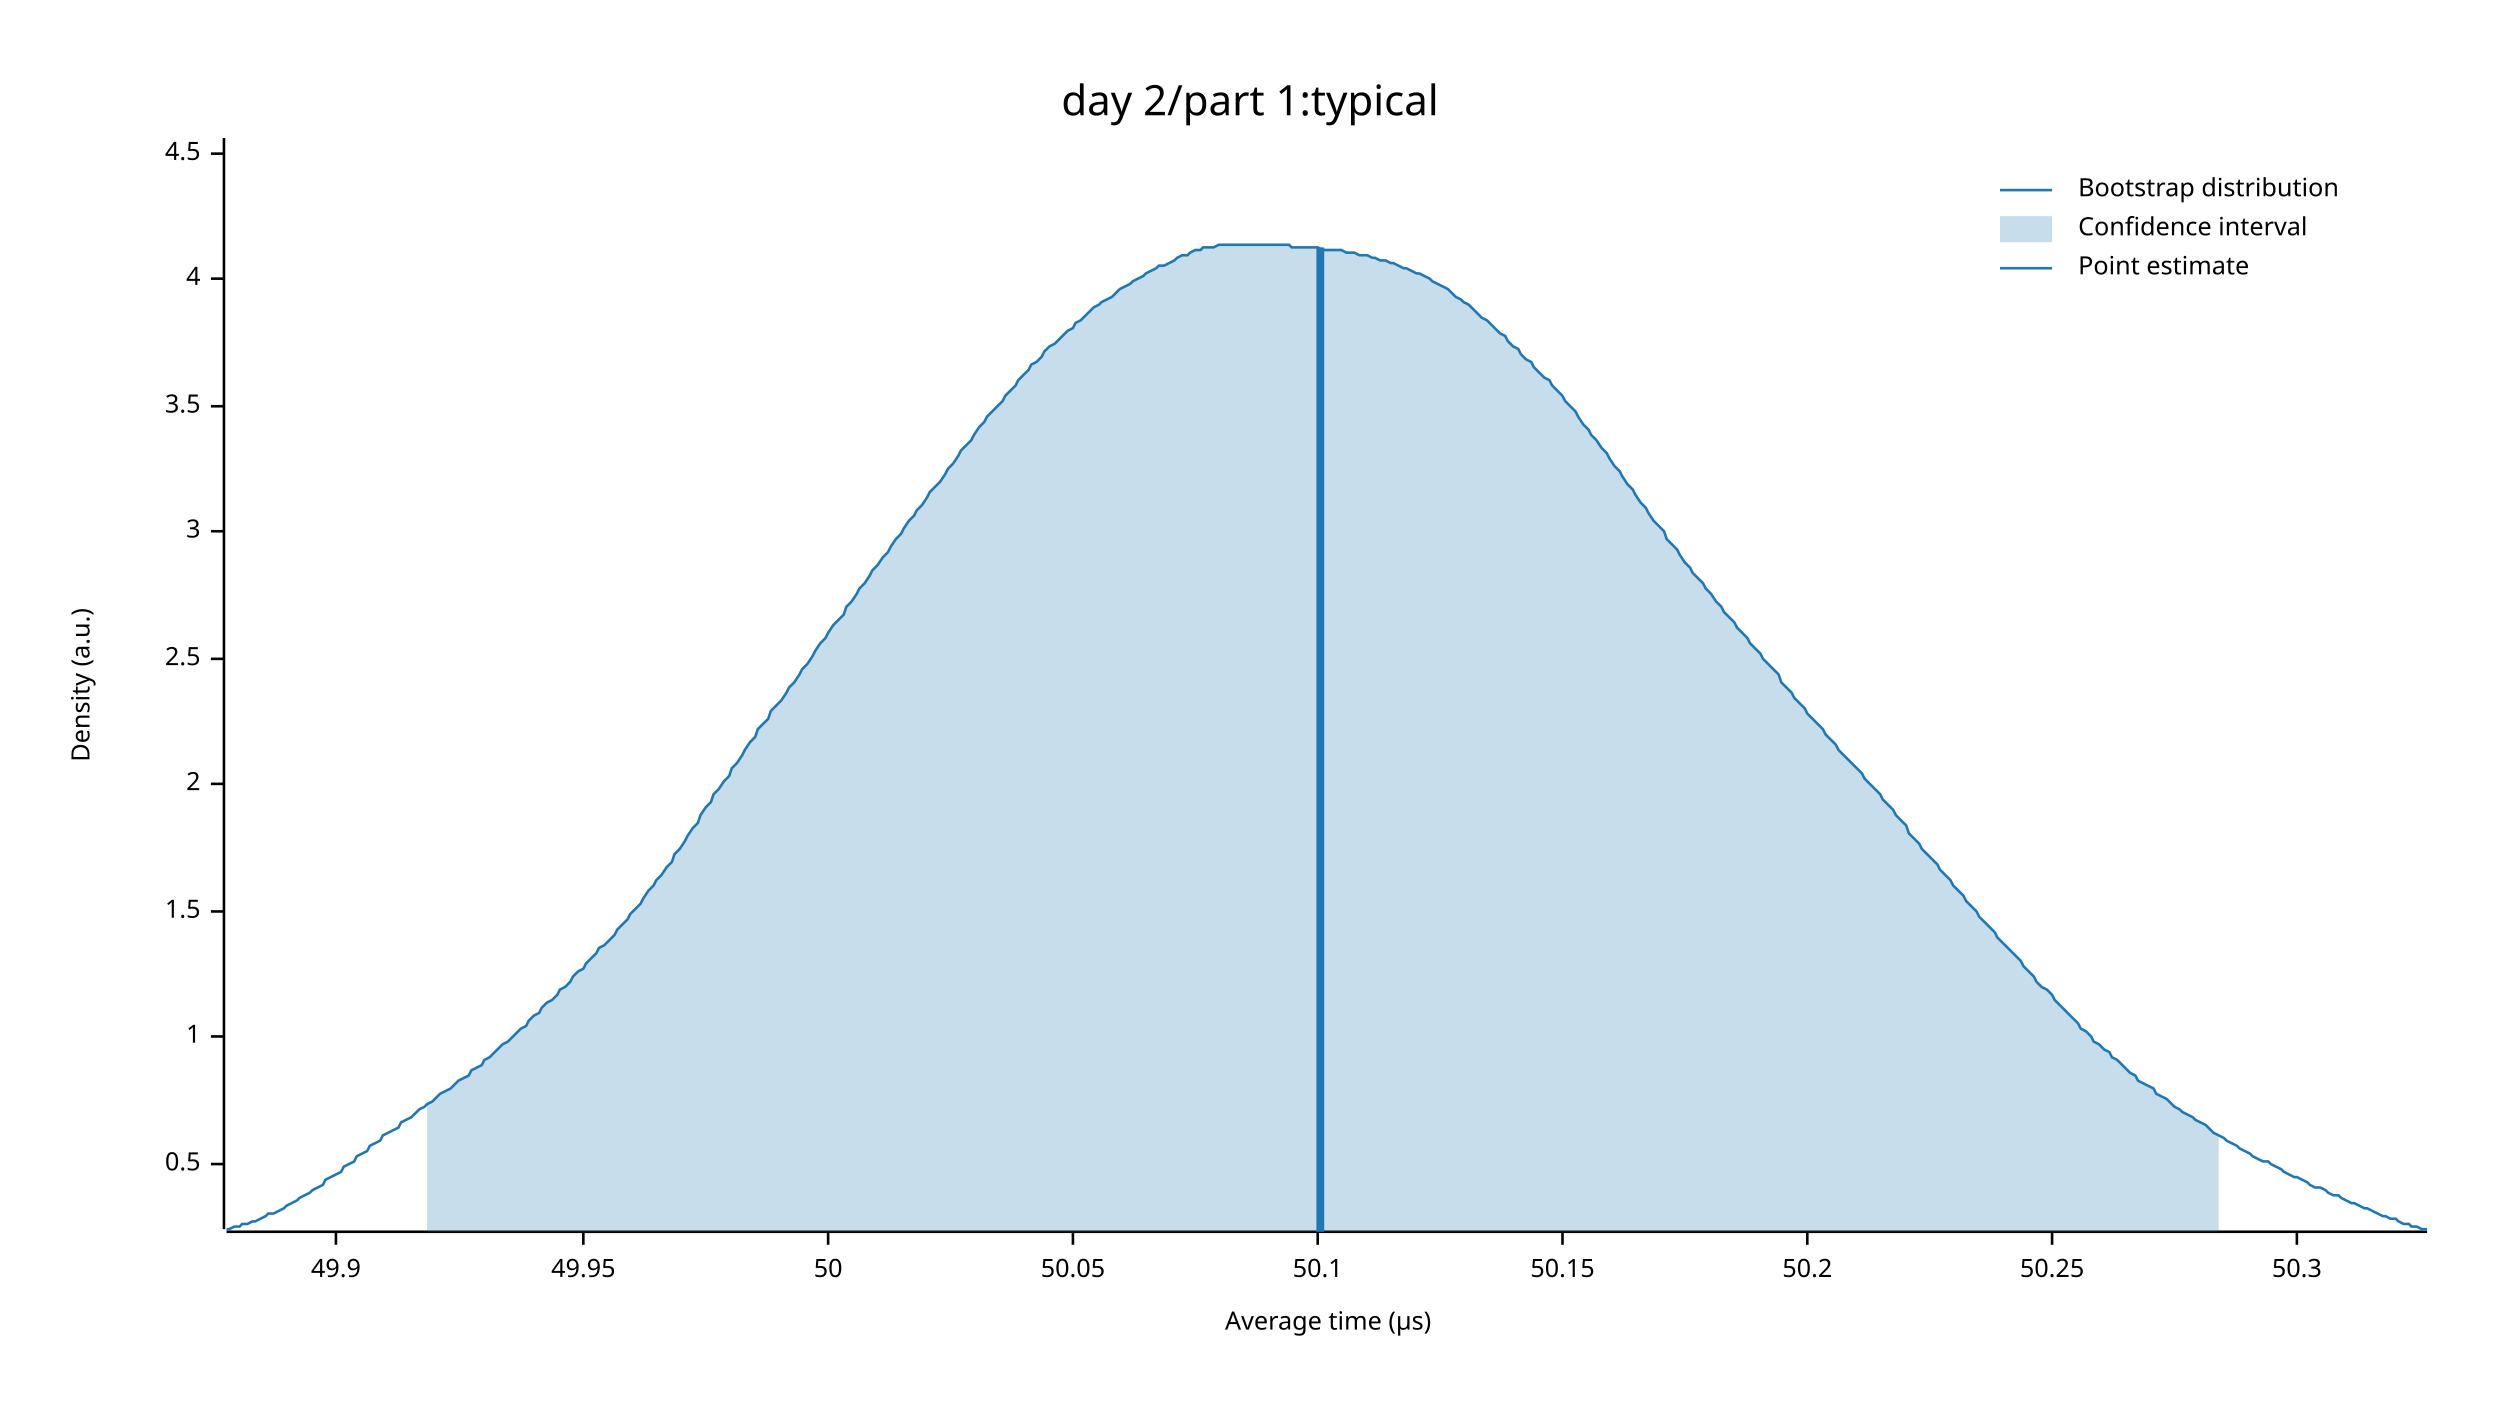
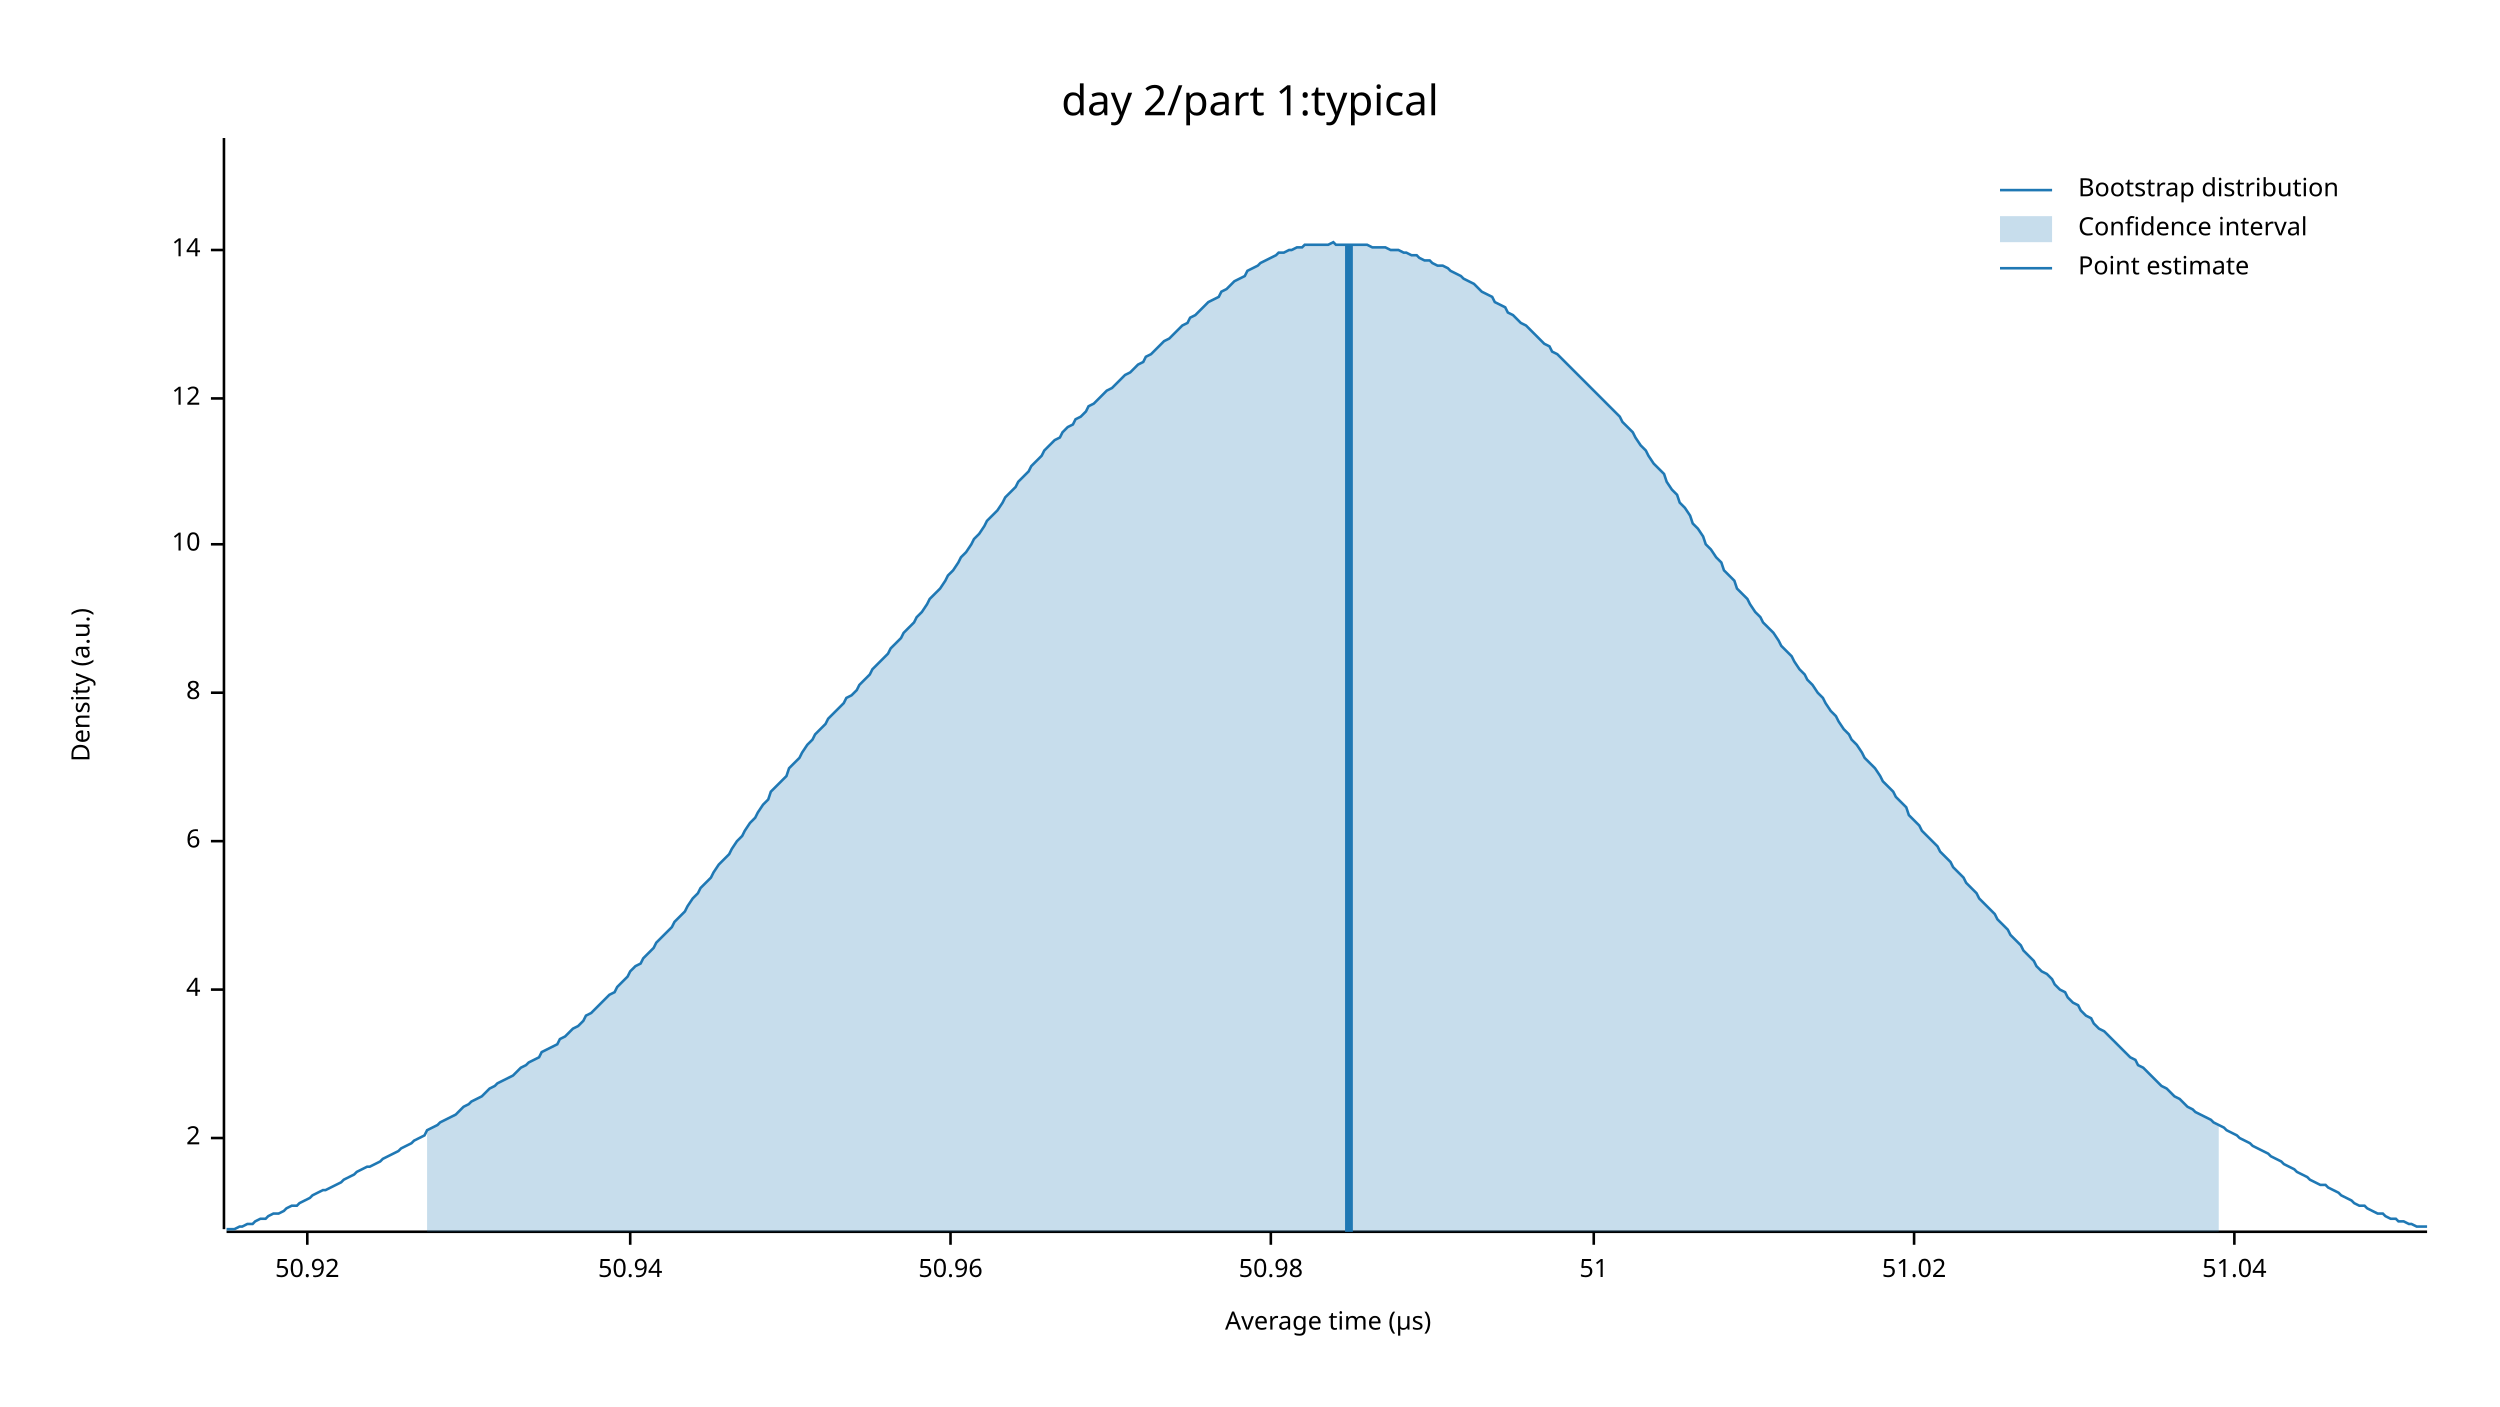
<svg xmlns="http://www.w3.org/2000/svg" width="960" height="540" viewBox="0 0 960 540">
  <text x="480" y="32" dy="0.76em" text-anchor="middle" font-family="sans-serif" font-size="16.129" opacity="1" fill="#000000">
day 2/part 1:typical
</text>
  <text x="27" y="263" dy="0.76em" text-anchor="middle" font-family="sans-serif" font-size="9.677" opacity="1" fill="#000000" transform="rotate(270, 27, 263)">
Density (a.u.)
</text>
  <text x="510" y="513" dy="-0.5ex" text-anchor="middle" font-family="sans-serif" font-size="9.677" opacity="1" fill="#000000">
Average time (µs)
</text>
  <polyline fill="none" opacity="1" stroke="#000000" stroke-width="1" points="86,53 86,472 " />
-   <text x="77" y="447" dy="0.5ex" text-anchor="end" font-family="sans-serif" font-size="9.677" opacity="1" fill="#000000">
- 0.5
- </text>
-   <polyline fill="none" opacity="1" stroke="#000000" stroke-width="1" points="81,447 86,447 " />
-   <text x="77" y="398" dy="0.5ex" text-anchor="end" font-family="sans-serif" font-size="9.677" opacity="1" fill="#000000">
- 1
- </text>
-   <polyline fill="none" opacity="1" stroke="#000000" stroke-width="1" points="81,398 86,398 " />
-   <text x="77" y="350" dy="0.5ex" text-anchor="end" font-family="sans-serif" font-size="9.677" opacity="1" fill="#000000">
- 1.5
- </text>
-   <polyline fill="none" opacity="1" stroke="#000000" stroke-width="1" points="81,350 86,350 " />
-   <text x="77" y="301" dy="0.5ex" text-anchor="end" font-family="sans-serif" font-size="9.677" opacity="1" fill="#000000">
+   <text x="77" y="437" dy="0.5ex" text-anchor="end" font-family="sans-serif" font-size="9.677" opacity="1" fill="#000000">
2
</text>
-   <polyline fill="none" opacity="1" stroke="#000000" stroke-width="1" points="81,301 86,301 " />
-   <text x="77" y="253" dy="0.5ex" text-anchor="end" font-family="sans-serif" font-size="9.677" opacity="1" fill="#000000">
- 2.5
- </text>
-   <polyline fill="none" opacity="1" stroke="#000000" stroke-width="1" points="81,253 86,253 " />
-   <text x="77" y="204" dy="0.5ex" text-anchor="end" font-family="sans-serif" font-size="9.677" opacity="1" fill="#000000">
- 3
- </text>
-   <polyline fill="none" opacity="1" stroke="#000000" stroke-width="1" points="81,204 86,204 " />
-   <text x="77" y="156" dy="0.5ex" text-anchor="end" font-family="sans-serif" font-size="9.677" opacity="1" fill="#000000">
- 3.5
- </text>
-   <polyline fill="none" opacity="1" stroke="#000000" stroke-width="1" points="81,156 86,156 " />
-   <text x="77" y="107" dy="0.5ex" text-anchor="end" font-family="sans-serif" font-size="9.677" opacity="1" fill="#000000">
+   <polyline fill="none" opacity="1" stroke="#000000" stroke-width="1" points="81,437 86,437 " />
+   <text x="77" y="380" dy="0.5ex" text-anchor="end" font-family="sans-serif" font-size="9.677" opacity="1" fill="#000000">
4
</text>
-   <polyline fill="none" opacity="1" stroke="#000000" stroke-width="1" points="81,107 86,107 " />
-   <text x="77" y="59" dy="0.5ex" text-anchor="end" font-family="sans-serif" font-size="9.677" opacity="1" fill="#000000">
- 4.5
+   <polyline fill="none" opacity="1" stroke="#000000" stroke-width="1" points="81,380 86,380 " />
+   <text x="77" y="323" dy="0.5ex" text-anchor="end" font-family="sans-serif" font-size="9.677" opacity="1" fill="#000000">
+ 6
</text>
-   <polyline fill="none" opacity="1" stroke="#000000" stroke-width="1" points="81,59 86,59 " />
+   <polyline fill="none" opacity="1" stroke="#000000" stroke-width="1" points="81,323 86,323 " />
+   <text x="77" y="266" dy="0.5ex" text-anchor="end" font-family="sans-serif" font-size="9.677" opacity="1" fill="#000000">
+ 8
+ </text>
+   <polyline fill="none" opacity="1" stroke="#000000" stroke-width="1" points="81,266 86,266 " />
+   <text x="77" y="209" dy="0.5ex" text-anchor="end" font-family="sans-serif" font-size="9.677" opacity="1" fill="#000000">
+ 10
+ </text>
+   <polyline fill="none" opacity="1" stroke="#000000" stroke-width="1" points="81,209 86,209 " />
+   <text x="77" y="153" dy="0.5ex" text-anchor="end" font-family="sans-serif" font-size="9.677" opacity="1" fill="#000000">
+ 12
+ </text>
+   <polyline fill="none" opacity="1" stroke="#000000" stroke-width="1" points="81,153 86,153 " />
+   <text x="77" y="96" dy="0.5ex" text-anchor="end" font-family="sans-serif" font-size="9.677" opacity="1" fill="#000000">
+ 14
+ </text>
+   <polyline fill="none" opacity="1" stroke="#000000" stroke-width="1" points="81,96 86,96 " />
  <polyline fill="none" opacity="1" stroke="#000000" stroke-width="1" points="87,473 932,473 " />
-   <text x="129" y="483" dy="0.76em" text-anchor="middle" font-family="sans-serif" font-size="9.677" opacity="1" fill="#000000">
- 49.9
+   <text x="118" y="483" dy="0.76em" text-anchor="middle" font-family="sans-serif" font-size="9.677" opacity="1" fill="#000000">
+ 50.92
</text>
-   <polyline fill="none" opacity="1" stroke="#000000" stroke-width="1" points="129,473 129,478 " />
-   <text x="224" y="483" dy="0.76em" text-anchor="middle" font-family="sans-serif" font-size="9.677" opacity="1" fill="#000000">
- 49.95
+   <polyline fill="none" opacity="1" stroke="#000000" stroke-width="1" points="118,473 118,478 " />
+   <text x="242" y="483" dy="0.76em" text-anchor="middle" font-family="sans-serif" font-size="9.677" opacity="1" fill="#000000">
+ 50.94
</text>
-   <polyline fill="none" opacity="1" stroke="#000000" stroke-width="1" points="224,473 224,478 " />
-   <text x="318" y="483" dy="0.76em" text-anchor="middle" font-family="sans-serif" font-size="9.677" opacity="1" fill="#000000">
- 50
+   <polyline fill="none" opacity="1" stroke="#000000" stroke-width="1" points="242,473 242,478 " />
+   <text x="365" y="483" dy="0.76em" text-anchor="middle" font-family="sans-serif" font-size="9.677" opacity="1" fill="#000000">
+ 50.96
</text>
-   <polyline fill="none" opacity="1" stroke="#000000" stroke-width="1" points="318,473 318,478 " />
-   <text x="412" y="483" dy="0.76em" text-anchor="middle" font-family="sans-serif" font-size="9.677" opacity="1" fill="#000000">
- 50.05
+   <polyline fill="none" opacity="1" stroke="#000000" stroke-width="1" points="365,473 365,478 " />
+   <text x="488" y="483" dy="0.76em" text-anchor="middle" font-family="sans-serif" font-size="9.677" opacity="1" fill="#000000">
+ 50.98
</text>
-   <polyline fill="none" opacity="1" stroke="#000000" stroke-width="1" points="412,473 412,478 " />
-   <text x="506" y="483" dy="0.76em" text-anchor="middle" font-family="sans-serif" font-size="9.677" opacity="1" fill="#000000">
- 50.1
+   <polyline fill="none" opacity="1" stroke="#000000" stroke-width="1" points="488,473 488,478 " />
+   <text x="612" y="483" dy="0.76em" text-anchor="middle" font-family="sans-serif" font-size="9.677" opacity="1" fill="#000000">
+ 51
</text>
-   <polyline fill="none" opacity="1" stroke="#000000" stroke-width="1" points="506,473 506,478 " />
-   <text x="600" y="483" dy="0.76em" text-anchor="middle" font-family="sans-serif" font-size="9.677" opacity="1" fill="#000000">
- 50.15
+   <polyline fill="none" opacity="1" stroke="#000000" stroke-width="1" points="612,473 612,478 " />
+   <text x="735" y="483" dy="0.76em" text-anchor="middle" font-family="sans-serif" font-size="9.677" opacity="1" fill="#000000">
+ 51.02
</text>
-   <polyline fill="none" opacity="1" stroke="#000000" stroke-width="1" points="600,473 600,478 " />
-   <text x="694" y="483" dy="0.76em" text-anchor="middle" font-family="sans-serif" font-size="9.677" opacity="1" fill="#000000">
- 50.2
+   <polyline fill="none" opacity="1" stroke="#000000" stroke-width="1" points="735,473 735,478 " />
+   <text x="858" y="483" dy="0.76em" text-anchor="middle" font-family="sans-serif" font-size="9.677" opacity="1" fill="#000000">
+ 51.04
</text>
-   <polyline fill="none" opacity="1" stroke="#000000" stroke-width="1" points="694,473 694,478 " />
-   <text x="788" y="483" dy="0.76em" text-anchor="middle" font-family="sans-serif" font-size="9.677" opacity="1" fill="#000000">
- 50.25
- </text>
-   <polyline fill="none" opacity="1" stroke="#000000" stroke-width="1" points="788,473 788,478 " />
-   <text x="882" y="483" dy="0.76em" text-anchor="middle" font-family="sans-serif" font-size="9.677" opacity="1" fill="#000000">
- 50.3
- </text>
-   <polyline fill="none" opacity="1" stroke="#000000" stroke-width="1" points="882,473 882,478 " />
-   <polyline fill="none" opacity="1" stroke="#1F78B4" stroke-width="1" points="87,472 88,472 90,471 92,471 93,470 95,470 97,469 98,469 100,468 102,467 103,466 105,466 107,465 109,464 110,463 112,462 114,461 115,460 117,459 119,458 120,457 122,456 124,455 125,453 127,452 129,451 131,450 132,448 134,447 136,446 137,444 139,443 141,442 142,440 144,439 146,438 147,436 149,435 151,434 153,433 154,431 156,430 158,429 159,428 161,426 163,425 164,424 166,423 168,421 169,420 171,419 173,418 175,416 176,415 178,414 180,413 181,411 183,410 185,409 186,407 188,406 190,404 191,403 193,401 195,400 197,398 198,397 200,395 202,394 203,392 205,390 207,389 208,387 210,385 212,384 214,382 215,380 217,379 219,377 220,375 222,373 224,372 225,370 227,368 229,366 230,364 232,363 234,361 236,359 237,357 239,355 241,353 242,351 244,349 246,347 247,345 249,342 251,340 252,338 254,336 256,333 258,331 259,328 261,326 263,323 264,321 266,318 268,316 269,313 271,310 273,308 274,305 276,303 278,300 280,298 281,295 283,293 285,290 286,288 288,285 290,283 291,280 293,278 295,276 296,273 298,271 300,269 302,266 303,264 305,262 307,259 308,257 310,255 312,252 313,250 315,247 317,245 318,243 320,240 322,238 324,236 325,233 327,231 329,228 330,226 332,224 334,221 335,219 337,217 339,214 341,212 342,210 344,207 346,205 347,203 349,200 351,198 352,196 354,194 356,191 357,189 359,187 361,185 363,182 364,180 366,178 368,175 369,173 371,171 373,169 374,167 376,164 378,162 379,160 381,158 383,156 385,154 386,152 388,150 390,148 391,146 393,144 395,142 396,140 398,139 400,137 401,135 403,133 405,132 407,130 408,129 410,127 412,126 413,124 415,123 417,121 418,120 420,118 422,117 423,116 425,115 427,114 429,112 430,111 432,110 434,109 435,108 437,107 439,106 440,105 442,104 444,103 445,102 447,102 449,101 451,100 452,99 454,98 456,98 457,97 459,96 461,96 462,95 464,95 466,95 468,94 469,94 471,94 473,94 474,94 476,94 478,94 479,94 481,94 483,94 484,94 486,94 488,94 490,94 491,94 493,94 495,94 496,95 498,95 500,95 501,95 503,95 505,95 506,95 508,96 510,96 512,96 513,96 515,96 517,97 518,97 520,97 522,98 523,98 525,98 527,99 528,99 530,100 532,100 534,101 535,101 537,102 539,103 540,103 542,104 544,105 545,105 547,106 549,107 550,108 552,109 554,110 556,111 557,112 559,114 561,115 562,116 564,117 566,119 567,120 569,122 571,123 573,125 574,126 576,128 578,129 579,131 581,133 583,134 584,136 586,138 588,139 589,141 591,143 593,145 595,146 596,148 598,150 600,152 601,154 603,156 605,158 606,160 608,163 610,165 611,167 613,169 615,172 617,174 618,176 620,179 622,181 623,183 625,186 627,188 628,190 630,193 632,195 633,197 635,200 637,202 639,204 640,207 642,209 644,211 645,213 647,216 649,218 650,220 652,222 654,224 655,226 657,228 659,231 661,233 662,235 664,237 666,239 667,241 669,243 671,245 672,247 674,249 676,251 677,253 679,255 681,257 683,259 684,262 686,264 688,266 689,268 691,270 693,272 694,274 696,276 698,278 700,280 701,282 703,284 705,286 706,288 708,290 710,292 711,293 713,295 715,297 716,299 718,301 720,303 722,305 723,307 725,309 727,311 728,313 730,315 732,317 733,320 735,322 737,324 738,326 740,328 742,330 744,332 745,334 747,336 749,338 750,340 752,342 754,344 755,346 757,348 759,350 760,352 762,354 764,356 766,358 767,360 769,362 771,364 772,365 774,367 776,369 777,371 779,373 781,375 782,377 784,379 786,380 788,382 789,384 791,386 793,388 794,389 796,391 798,393 799,395 801,396 803,398 804,400 806,401 808,403 810,404 811,406 813,407 815,409 816,410 818,412 820,413 821,415 823,416 825,417 827,418 828,420 830,421 832,422 833,423 835,425 837,426 838,427 840,428 842,429 843,430 845,431 847,432 849,434 850,435 852,436 854,437 855,438 857,439 859,440 860,441 862,442 864,443 865,444 867,445 869,446 871,446 872,447 874,448 876,449 877,450 879,451 881,452 882,452 884,453 886,454 887,455 889,456 891,456 893,457 894,458 896,459 898,459 899,460 901,461 903,462 904,462 906,463 908,464 909,464 911,465 913,466 915,467 916,467 918,468 920,468 921,469 923,470 925,470 926,471 928,471 930,472 932,472 " />
-   <polygon opacity="0.25" fill="#1F78B4" points="164,424 166,423 168,421 169,420 171,419 173,418 175,416 176,415 178,414 180,413 181,411 183,410 185,409 186,407 188,406 190,404 191,403 193,401 195,400 197,398 198,397 200,395 202,394 203,392 205,390 207,389 208,387 210,385 212,384 214,382 215,380 217,379 219,377 220,375 222,373 224,372 225,370 227,368 229,366 230,364 232,363 234,361 236,359 237,357 239,355 241,353 242,351 244,349 246,347 247,345 249,342 251,340 252,338 254,336 256,333 258,331 259,328 261,326 263,323 264,321 266,318 268,316 269,313 271,310 273,308 274,305 276,303 278,300 280,298 281,295 283,293 285,290 286,288 288,285 290,283 291,280 293,278 295,276 296,273 298,271 300,269 302,266 303,264 305,262 307,259 308,257 310,255 312,252 313,250 315,247 317,245 318,243 320,240 322,238 324,236 325,233 327,231 329,228 330,226 332,224 334,221 335,219 337,217 339,214 341,212 342,210 344,207 346,205 347,203 349,200 351,198 352,196 354,194 356,191 357,189 359,187 361,185 363,182 364,180 366,178 368,175 369,173 371,171 373,169 374,167 376,164 378,162 379,160 381,158 383,156 385,154 386,152 388,150 390,148 391,146 393,144 395,142 396,140 398,139 400,137 401,135 403,133 405,132 407,130 408,129 410,127 412,126 413,124 415,123 417,121 418,120 420,118 422,117 423,116 425,115 427,114 429,112 430,111 432,110 434,109 435,108 437,107 439,106 440,105 442,104 444,103 445,102 447,102 449,101 451,100 452,99 454,98 456,98 457,97 459,96 461,96 462,95 464,95 466,95 468,94 469,94 471,94 473,94 474,94 476,94 478,94 479,94 481,94 483,94 484,94 486,94 488,94 490,94 491,94 493,94 495,94 496,95 498,95 500,95 501,95 503,95 505,95 506,95 508,96 510,96 512,96 513,96 515,96 517,97 518,97 520,97 522,98 523,98 525,98 527,99 528,99 530,100 532,100 534,101 535,101 537,102 539,103 540,103 542,104 544,105 545,105 547,106 549,107 550,108 552,109 554,110 556,111 557,112 559,114 561,115 562,116 564,117 566,119 567,120 569,122 571,123 573,125 574,126 576,128 578,129 579,131 581,133 583,134 584,136 586,138 588,139 589,141 591,143 593,145 595,146 596,148 598,150 600,152 601,154 603,156 605,158 606,160 608,163 610,165 611,167 613,169 615,172 617,174 618,176 620,179 622,181 623,183 625,186 627,188 628,190 630,193 632,195 633,197 635,200 637,202 639,204 640,207 642,209 644,211 645,213 647,216 649,218 650,220 652,222 654,224 655,226 657,228 659,231 661,233 662,235 664,237 666,239 667,241 669,243 671,245 672,247 674,249 676,251 677,253 679,255 681,257 683,259 684,262 686,264 688,266 689,268 691,270 693,272 694,274 696,276 698,278 700,280 701,282 703,284 705,286 706,288 708,290 710,292 711,293 713,295 715,297 716,299 718,301 720,303 722,305 723,307 725,309 727,311 728,313 730,315 732,317 733,320 735,322 737,324 738,326 740,328 742,330 744,332 745,334 747,336 749,338 750,340 752,342 754,344 755,346 757,348 759,350 760,352 762,354 764,356 766,358 767,360 769,362 771,364 772,365 774,367 776,369 777,371 779,373 781,375 782,377 784,379 786,380 788,382 789,384 791,386 793,388 794,389 796,391 798,393 799,395 801,396 803,398 804,400 806,401 808,403 810,404 811,406 813,407 815,409 816,410 818,412 820,413 821,415 823,416 825,417 827,418 828,420 830,421 832,422 833,423 835,425 837,426 838,427 840,428 842,429 843,430 845,431 847,432 849,434 850,435 852,436 852,473 164,473 " />
-   <polyline fill="none" opacity="1" stroke="#1F78B4" stroke-width="3" points="507,473 507,95 " />
+   <polyline fill="none" opacity="1" stroke="#000000" stroke-width="1" points="858,473 858,478 " />
+   <polyline fill="none" opacity="1" stroke="#1F78B4" stroke-width="1" points="87,472 88,472 90,472 92,471 93,471 95,470 97,470 98,469 100,468 102,468 103,467 105,466 107,466 109,465 110,464 112,463 114,463 115,462 117,461 119,460 120,459 122,458 124,457 125,457 127,456 129,455 131,454 132,453 134,452 136,451 137,450 139,449 141,448 142,448 144,447 146,446 147,445 149,444 151,443 153,442 154,441 156,440 158,439 159,438 161,437 163,436 164,434 166,433 168,432 169,431 171,430 173,429 175,428 176,427 178,425 180,424 181,423 183,422 185,421 186,420 188,418 190,417 191,416 193,415 195,414 197,413 198,412 200,410 202,409 203,408 205,407 207,406 208,404 210,403 212,402 214,401 215,399 217,398 219,396 220,395 222,394 224,392 225,390 227,389 229,387 230,386 232,384 234,382 236,381 237,379 239,377 241,375 242,373 244,371 246,370 247,368 249,366 251,364 252,362 254,360 256,358 258,356 259,354 261,352 263,350 264,348 266,345 268,343 269,341 271,339 273,337 274,335 276,332 278,330 280,328 281,326 283,323 285,321 286,319 288,316 290,314 291,312 293,309 295,307 296,304 298,302 300,300 302,298 303,295 305,293 307,291 308,289 310,286 312,284 313,282 315,280 317,278 318,276 320,274 322,272 324,270 325,268 327,267 329,265 330,263 332,261 334,259 335,257 337,255 339,253 341,251 342,249 344,247 346,245 347,243 349,241 351,239 352,237 354,235 356,232 357,230 359,228 361,226 363,223 364,221 366,219 368,216 369,214 371,212 373,209 374,207 376,205 378,202 379,200 381,198 383,196 385,193 386,191 388,189 390,187 391,185 393,183 395,181 396,179 398,177 400,175 401,173 403,171 405,169 407,168 408,166 410,164 412,163 413,161 415,160 417,158 418,156 420,155 422,153 423,152 425,150 427,149 429,147 430,146 432,144 434,143 435,142 437,140 439,139 440,137 442,136 444,134 445,133 447,131 449,130 451,128 452,127 454,125 456,124 457,122 459,121 461,119 462,118 464,116 466,115 468,114 469,112 471,111 473,109 474,108 476,107 478,106 479,104 481,103 483,102 484,101 486,100 488,99 490,98 491,97 493,97 495,96 496,96 498,95 500,95 501,94 503,94 505,94 506,94 508,94 510,94 512,93 513,94 515,94 517,94 518,94 520,94 522,94 523,94 525,94 527,95 528,95 530,95 532,95 534,96 535,96 537,96 539,97 540,97 542,98 544,98 545,99 547,100 549,100 550,101 552,102 554,102 556,103 557,104 559,105 561,106 562,107 564,108 566,109 567,110 569,112 571,113 573,114 574,116 576,117 578,118 579,120 581,121 583,123 584,124 586,125 588,127 589,128 591,130 593,132 595,133 596,135 598,136 600,138 601,139 603,141 605,143 606,144 608,146 610,148 611,149 613,151 615,153 617,155 618,156 620,158 622,160 623,162 625,164 627,166 628,168 630,171 632,173 633,175 635,178 637,180 639,182 640,185 642,188 644,190 645,193 647,195 649,198 650,201 652,203 654,206 655,209 657,211 659,214 661,216 662,219 664,221 666,223 667,226 669,228 671,230 672,232 674,235 676,237 677,239 679,241 681,243 683,246 684,248 686,250 688,252 689,254 691,257 693,259 694,261 696,263 698,266 700,268 701,270 703,273 705,275 706,277 708,280 710,282 711,284 713,286 715,289 716,291 718,293 720,295 722,298 723,300 725,302 727,304 728,306 730,308 732,310 733,313 735,315 737,317 738,319 740,321 742,323 744,325 745,327 747,329 749,331 750,333 752,335 754,337 755,339 757,341 759,343 760,345 762,347 764,349 766,351 767,353 769,355 771,357 772,359 774,361 776,363 777,365 779,367 781,369 782,371 784,373 786,374 788,376 789,378 791,380 793,381 794,383 796,385 798,386 799,388 801,390 803,391 804,393 806,395 808,396 810,398 811,399 813,401 815,403 816,404 818,406 820,407 821,409 823,410 825,412 827,414 828,415 830,417 832,418 833,419 835,421 837,422 838,423 840,425 842,426 843,427 845,428 847,429 849,430 850,431 852,432 854,433 855,434 857,435 859,436 860,437 862,438 864,439 865,440 867,441 869,442 871,443 872,444 874,445 876,446 877,447 879,448 881,449 882,450 884,451 886,452 887,453 889,454 891,455 893,455 894,456 896,457 898,458 899,459 901,460 903,461 904,462 906,463 908,463 909,464 911,465 913,466 915,466 916,467 918,468 920,468 921,469 923,469 925,470 926,470 928,471 930,471 932,471 " />
+   <polygon opacity="0.25" fill="#1F78B4" points="164,434 166,433 168,432 169,431 171,430 173,429 175,428 176,427 178,425 180,424 181,423 183,422 185,421 186,420 188,418 190,417 191,416 193,415 195,414 197,413 198,412 200,410 202,409 203,408 205,407 207,406 208,404 210,403 212,402 214,401 215,399 217,398 219,396 220,395 222,394 224,392 225,390 227,389 229,387 230,386 232,384 234,382 236,381 237,379 239,377 241,375 242,373 244,371 246,370 247,368 249,366 251,364 252,362 254,360 256,358 258,356 259,354 261,352 263,350 264,348 266,345 268,343 269,341 271,339 273,337 274,335 276,332 278,330 280,328 281,326 283,323 285,321 286,319 288,316 290,314 291,312 293,309 295,307 296,304 298,302 300,300 302,298 303,295 305,293 307,291 308,289 310,286 312,284 313,282 315,280 317,278 318,276 320,274 322,272 324,270 325,268 327,267 329,265 330,263 332,261 334,259 335,257 337,255 339,253 341,251 342,249 344,247 346,245 347,243 349,241 351,239 352,237 354,235 356,232 357,230 359,228 361,226 363,223 364,221 366,219 368,216 369,214 371,212 373,209 374,207 376,205 378,202 379,200 381,198 383,196 385,193 386,191 388,189 390,187 391,185 393,183 395,181 396,179 398,177 400,175 401,173 403,171 405,169 407,168 408,166 410,164 412,163 413,161 415,160 417,158 418,156 420,155 422,153 423,152 425,150 427,149 429,147 430,146 432,144 434,143 435,142 437,140 439,139 440,137 442,136 444,134 445,133 447,131 449,130 451,128 452,127 454,125 456,124 457,122 459,121 461,119 462,118 464,116 466,115 468,114 469,112 471,111 473,109 474,108 476,107 478,106 479,104 481,103 483,102 484,101 486,100 488,99 490,98 491,97 493,97 495,96 496,96 498,95 500,95 501,94 503,94 505,94 506,94 508,94 510,94 512,93 513,94 515,94 517,94 518,94 520,94 522,94 523,94 525,94 527,95 528,95 530,95 532,95 534,96 535,96 537,96 539,97 540,97 542,98 544,98 545,99 547,100 549,100 550,101 552,102 554,102 556,103 557,104 559,105 561,106 562,107 564,108 566,109 567,110 569,112 571,113 573,114 574,116 576,117 578,118 579,120 581,121 583,123 584,124 586,125 588,127 589,128 591,130 593,132 595,133 596,135 598,136 600,138 601,139 603,141 605,143 606,144 608,146 610,148 611,149 613,151 615,153 617,155 618,156 620,158 622,160 623,162 625,164 627,166 628,168 630,171 632,173 633,175 635,178 637,180 639,182 640,185 642,188 644,190 645,193 647,195 649,198 650,201 652,203 654,206 655,209 657,211 659,214 661,216 662,219 664,221 666,223 667,226 669,228 671,230 672,232 674,235 676,237 677,239 679,241 681,243 683,246 684,248 686,250 688,252 689,254 691,257 693,259 694,261 696,263 698,266 700,268 701,270 703,273 705,275 706,277 708,280 710,282 711,284 713,286 715,289 716,291 718,293 720,295 722,298 723,300 725,302 727,304 728,306 730,308 732,310 733,313 735,315 737,317 738,319 740,321 742,323 744,325 745,327 747,329 749,331 750,333 752,335 754,337 755,339 757,341 759,343 760,345 762,347 764,349 766,351 767,353 769,355 771,357 772,359 774,361 776,363 777,365 779,367 781,369 782,371 784,373 786,374 788,376 789,378 791,380 793,381 794,383 796,385 798,386 799,388 801,390 803,391 804,393 806,395 808,396 810,398 811,399 813,401 815,403 816,404 818,406 820,407 821,409 823,410 825,412 827,414 828,415 830,417 832,418 833,419 835,421 837,422 838,423 840,425 842,426 843,427 845,428 847,429 849,430 850,431 852,432 852,473 164,473 " />
+   <polyline fill="none" opacity="1" stroke="#1F78B4" stroke-width="3" points="518,473 518,94 " />
  <text x="798" y="68" dy="0.76em" text-anchor="start" font-family="sans-serif" font-size="9.677" opacity="1" fill="#000000">
Bootstrap distribution
</text>
  <text x="798" y="83" dy="0.76em" text-anchor="start" font-family="sans-serif" font-size="9.677" opacity="1" fill="#000000">
Confidence interval
</text>
  <text x="798" y="98" dy="0.76em" text-anchor="start" font-family="sans-serif" font-size="9.677" opacity="1" fill="#000000">
Point estimate
</text>
  <polyline fill="none" opacity="1" stroke="#1F78B4" stroke-width="1" points="768,73 788,73 " />
  <rect x="768" y="83" width="20" height="10" opacity="0.25" fill="#1F78B4" stroke="none" />
  <polyline fill="none" opacity="1" stroke="#1F78B4" stroke-width="1" points="768,103 788,103 " />
</svg>
